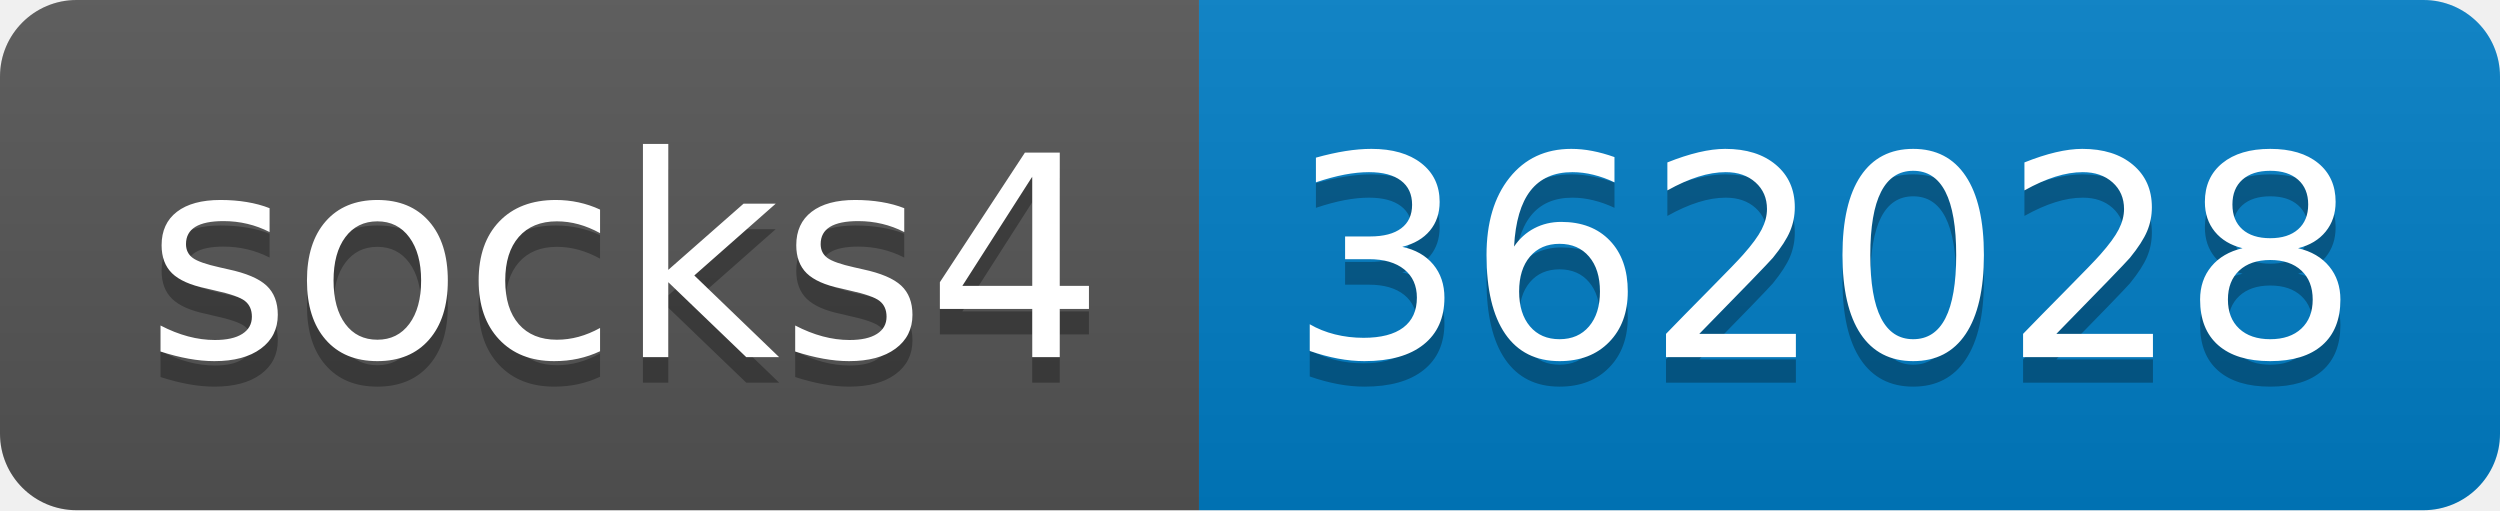
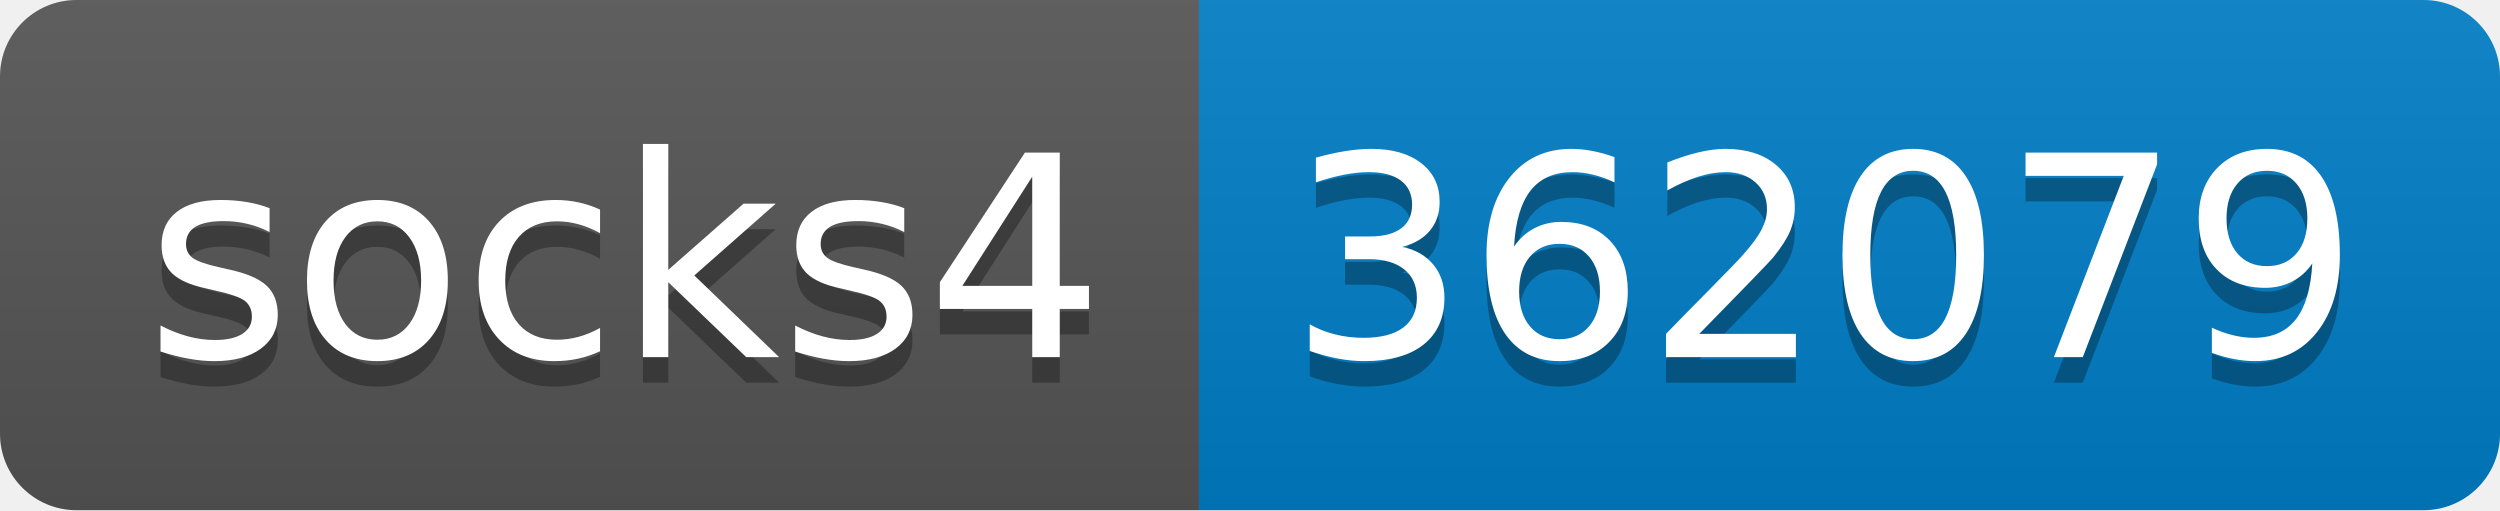
- <svg xmlns="http://www.w3.org/2000/svg" width="98" height="20" role="img" aria-label="socks4: 362028">
+ <svg xmlns="http://www.w3.org/2000/svg" width="98" height="20" role="img" aria-label="socks4: 362079">
  <linearGradient id="s" x2="0" y2="100%">
    <stop offset="0" stop-color="#bbb" stop-opacity=".1" />
    <stop offset="1" stop-opacity=".1" />
  </linearGradient>
  <clipPath id="r">
    <rect width="98" height="20" rx="3" fill="#fff" />
  </clipPath>
  <g clip-path="url(#r)">
    <rect width="47" height="20" fill="#555" />
    <rect x="47" width="51" height="20" fill="#007ec6" />
    <rect width="98" height="20" fill="url(#s)" />
  </g>
  <g fill="#fff" text-anchor="middle" font-family="Verdana,Geneva,DejaVu Sans,sans-serif" text-rendering="geometricPrecision" font-size="110">
    <text aria-hidden="true" x="245" y="150" fill="#010101" fill-opacity=".3" transform="scale(.1)" textLength="370">socks4</text>
    <text x="245" y="140" transform="scale(.1)" fill="#fff" textLength="370">socks4</text>
-     <text aria-hidden="true" x="715" y="150" fill="#010101" fill-opacity=".3" transform="scale(.1)" textLength="410">362028</text>
-     <text x="715" y="140" transform="scale(.1)" fill="#fff" textLength="410">362028</text>
+     <text aria-hidden="true" x="715" y="150" fill="#010101" fill-opacity=".3" transform="scale(.1)" textLength="410">362079</text>
+     <text x="715" y="140" transform="scale(.1)" fill="#fff" textLength="410">362079</text>
  </g>
</svg>
